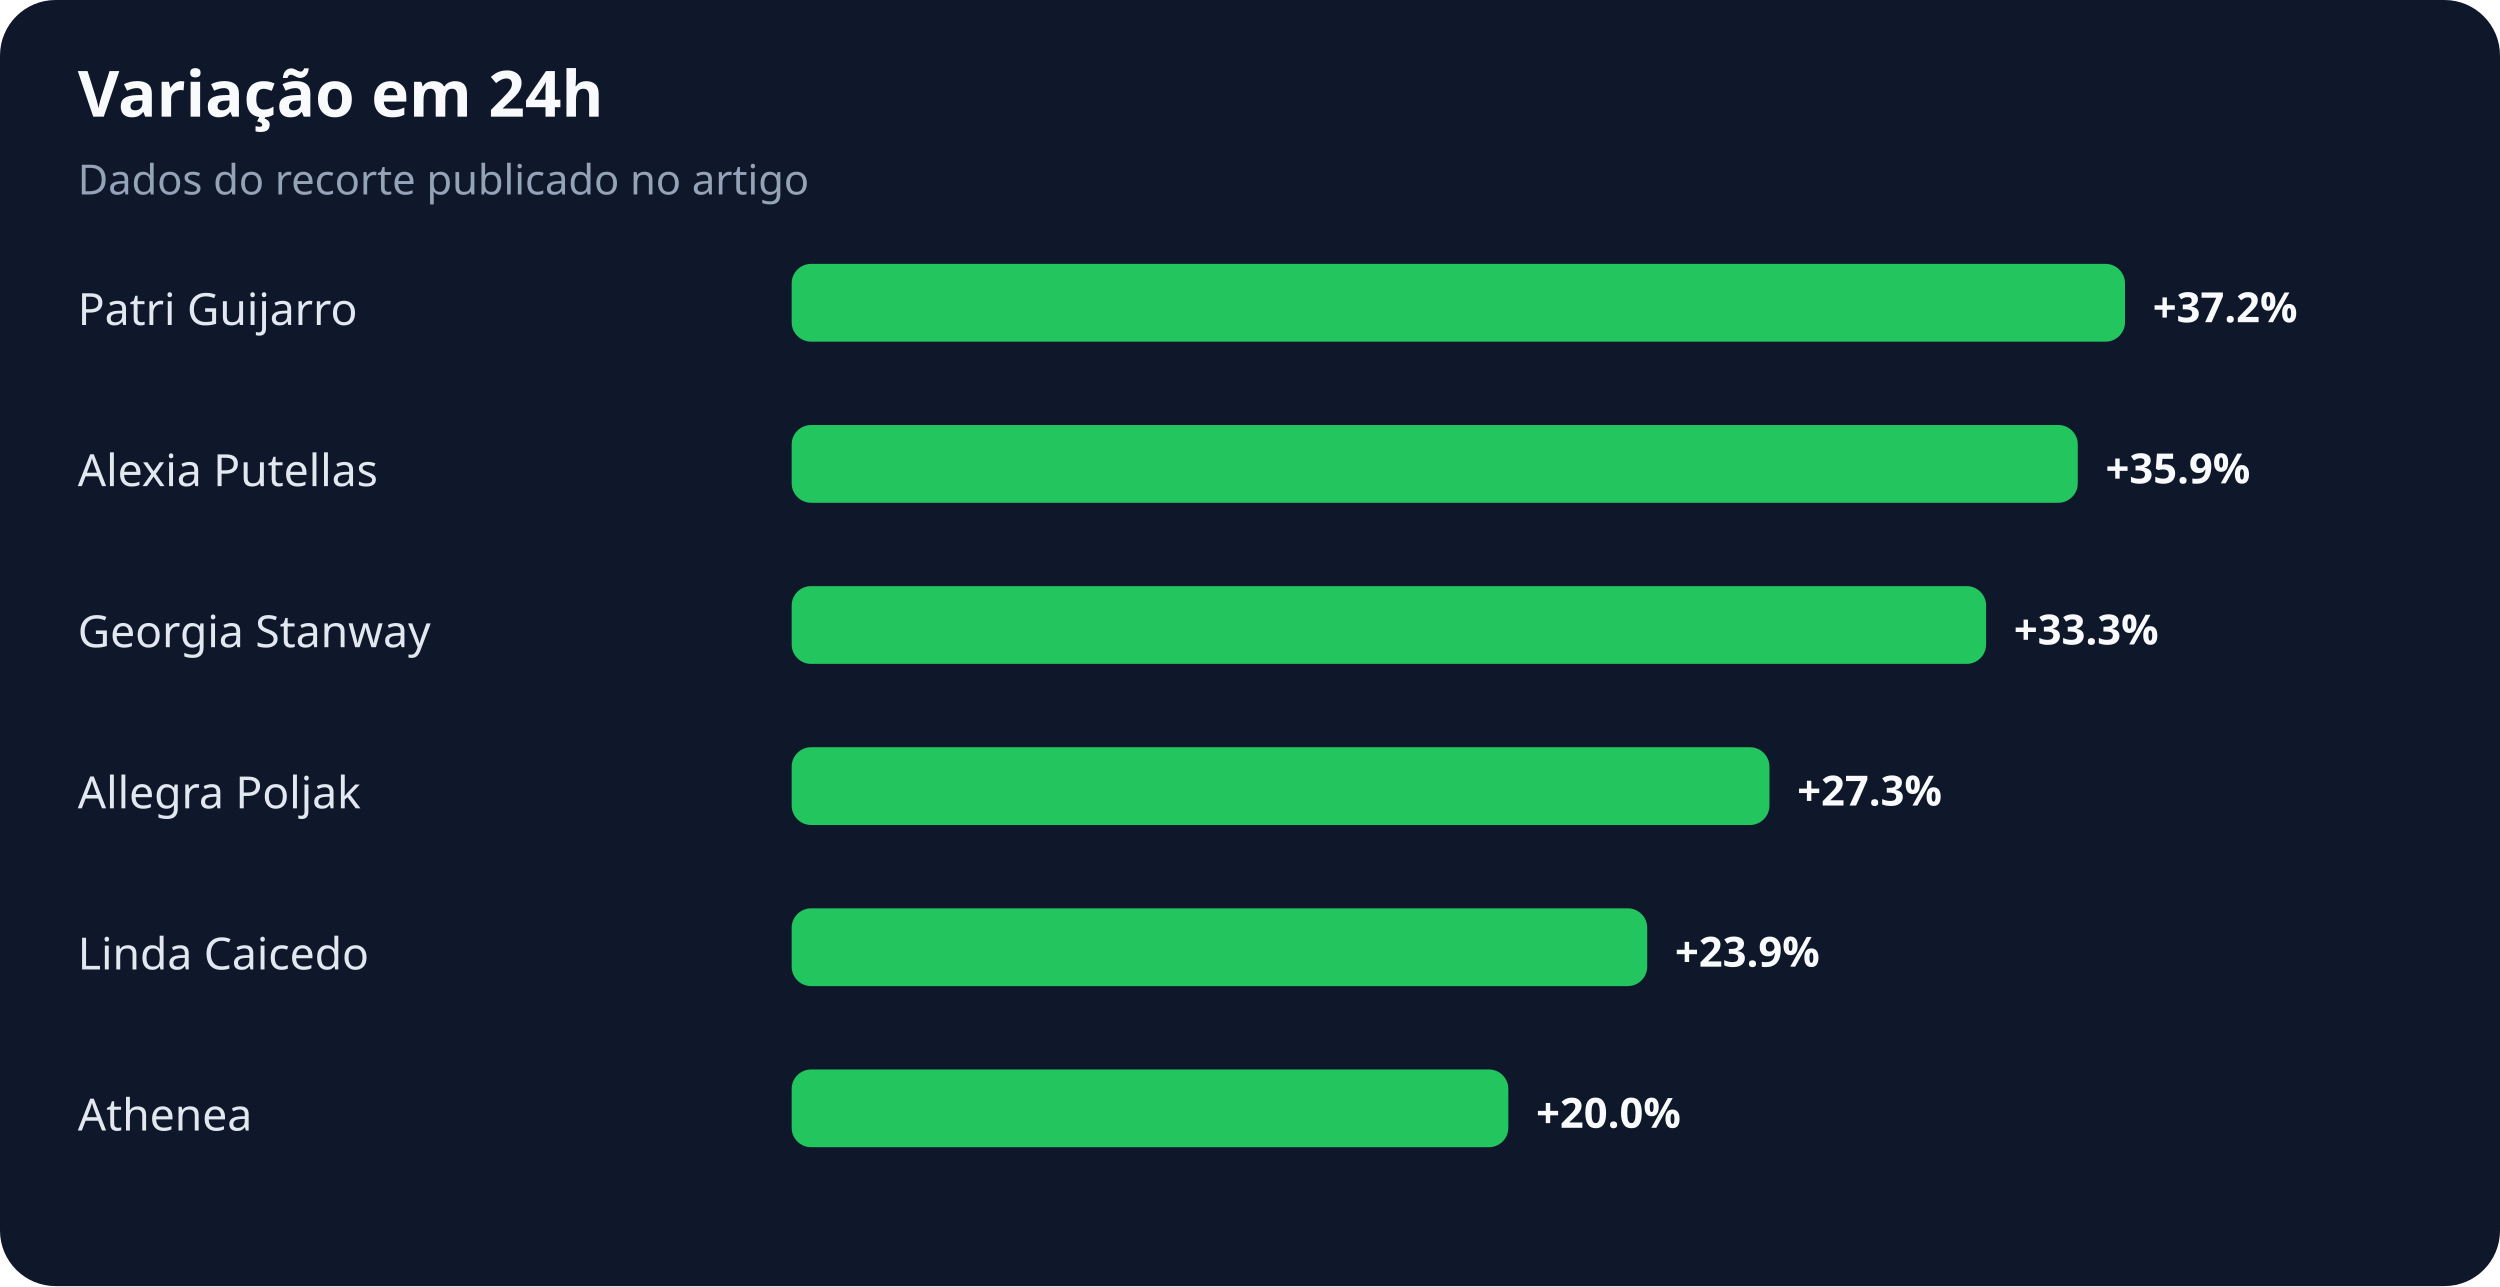
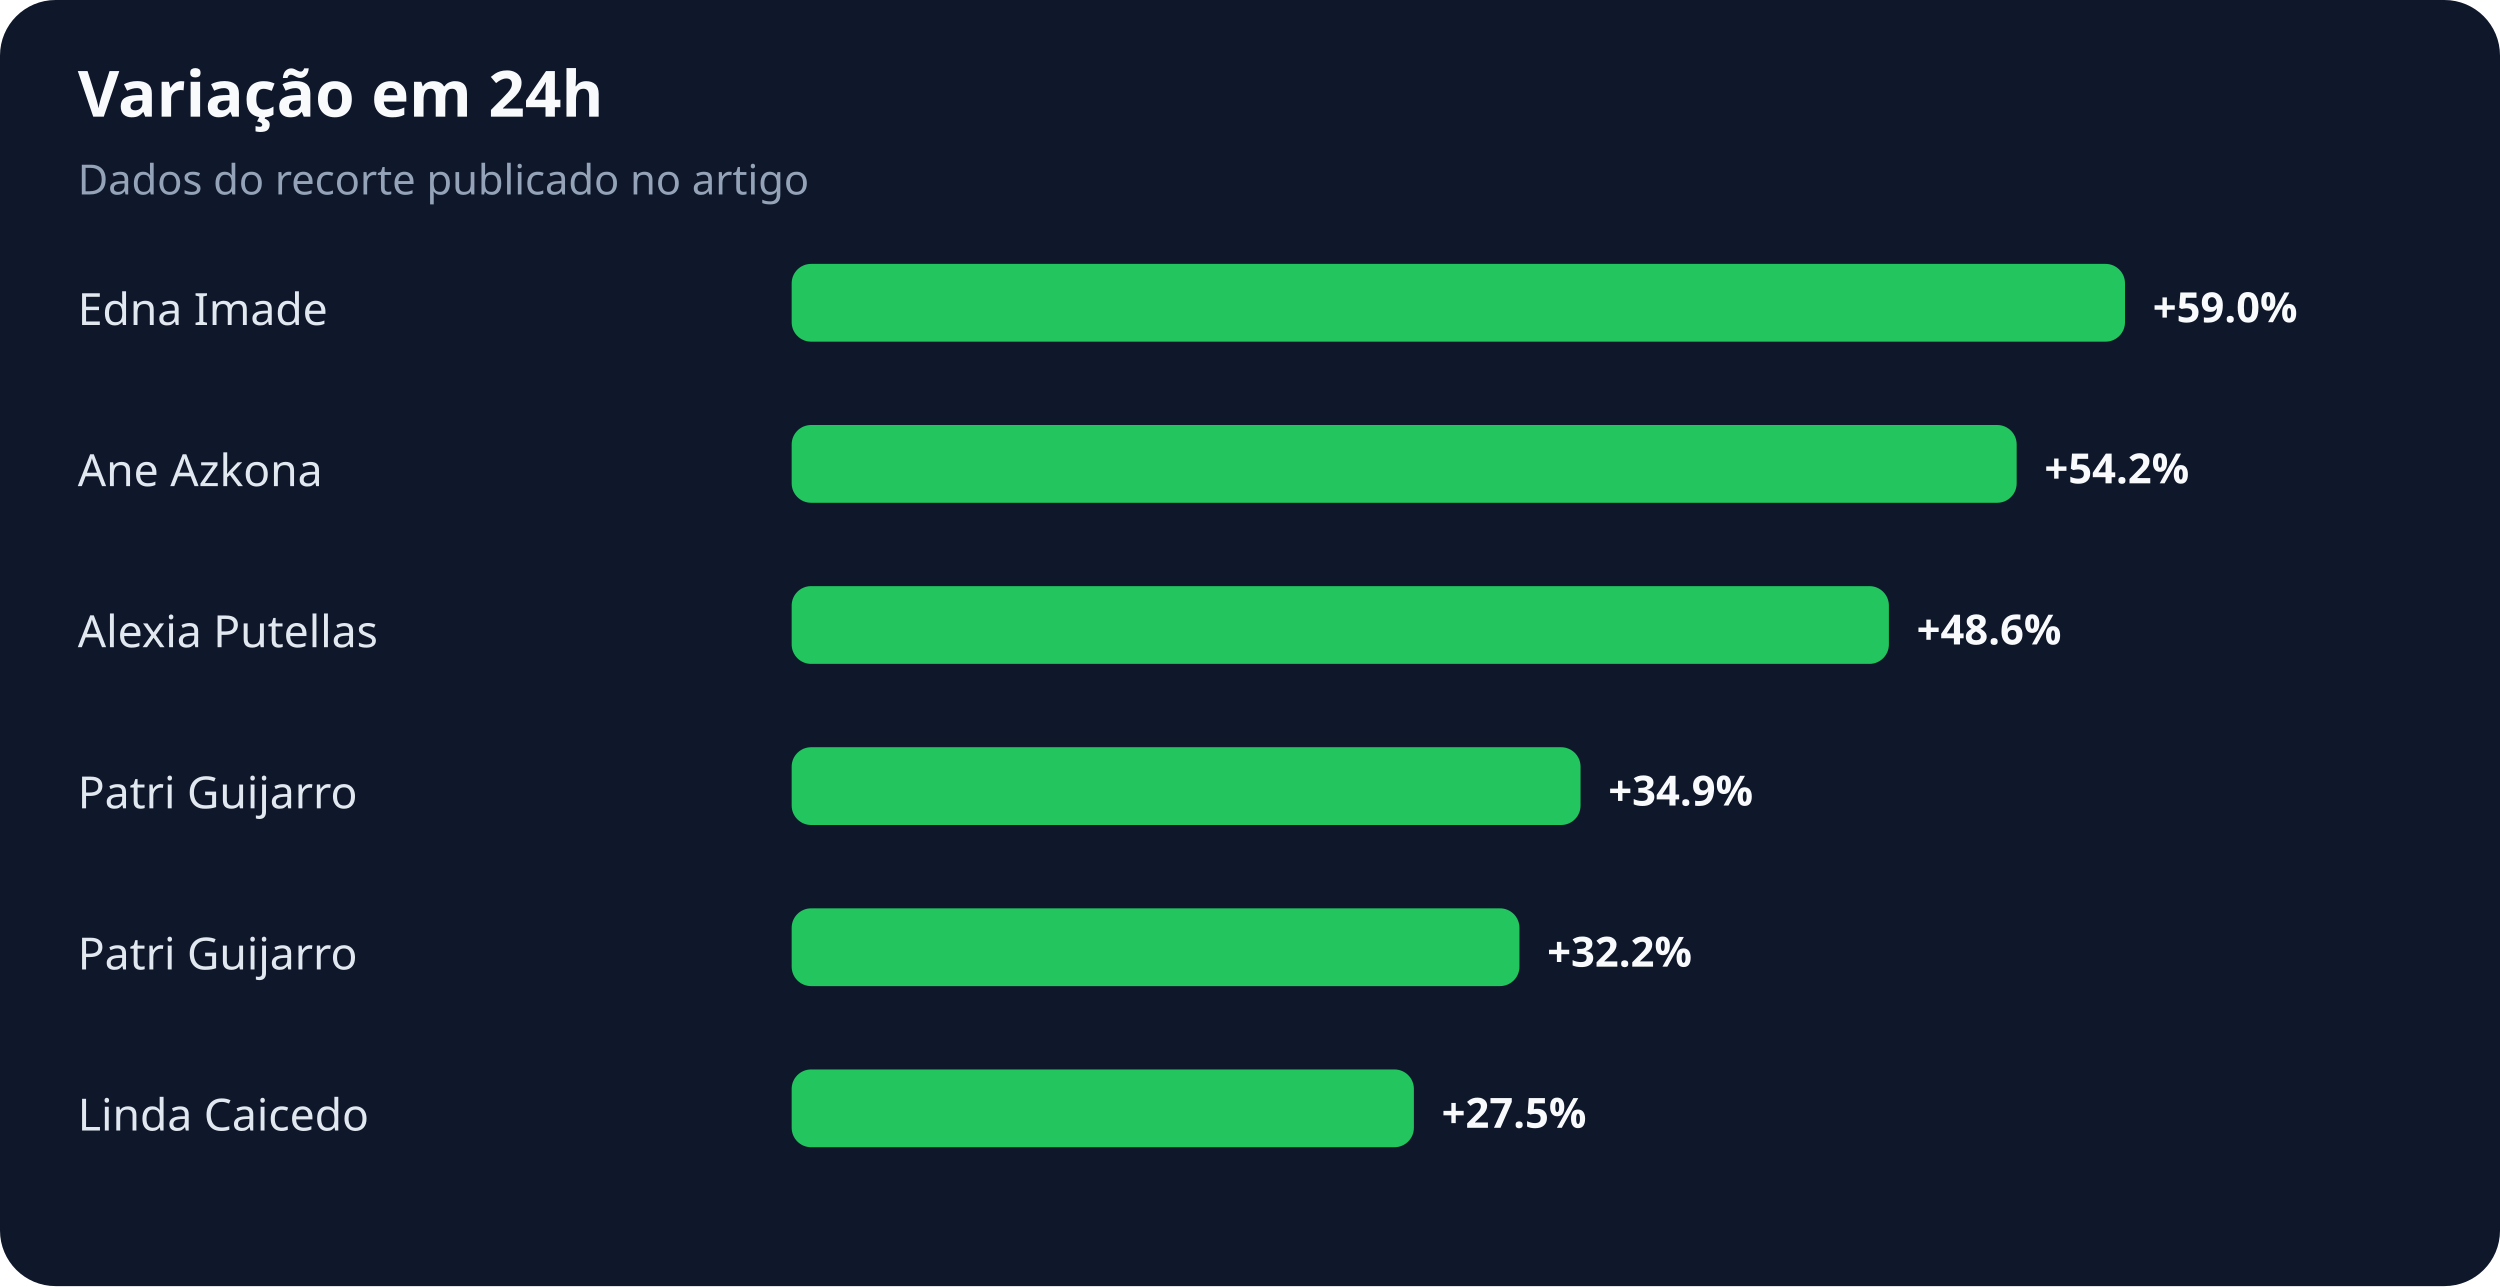
<svg xmlns="http://www.w3.org/2000/svg" width="900" height="463" viewBox="0 0 900 463" role="img" aria-labelledby="title desc">
  <rect width="100%" height="100%" rx="20" fill="#0f172a" />
  <text x="28" y="42" fill="#f8fafc" font-family="system-ui,sans-serif" font-size="23" font-weight="700">Variação em 24h</text>
  <text x="28" y="70" fill="#94a3b8" font-family="system-ui,sans-serif" font-size="15">Dados do recorte publicado no artigo</text>
-   <text x="28" y="117" fill="#e2e8f0" font-family="system-ui,sans-serif" font-size="16">Patri Guijarro</text>
+   <text x="28" y="117" fill="#e2e8f0" font-family="system-ui,sans-serif" font-size="16">Edna Imade</text>
  <rect x="285" y="95" width="480" height="28" rx="7" fill="#22c55e" />
-   <text x="775" y="116" fill="#f8fafc" font-family="system-ui,sans-serif" font-size="15" font-weight="700">+37.2%</text>
-   <text x="28" y="175" fill="#e2e8f0" font-family="system-ui,sans-serif" font-size="16">Alexia Putellas</text>
-   <rect x="285" y="153" width="463" height="28" rx="7" fill="#22c55e" />
-   <text x="758" y="174" fill="#f8fafc" font-family="system-ui,sans-serif" font-size="15" font-weight="700">+35.9%</text>
-   <text x="28" y="233" fill="#e2e8f0" font-family="system-ui,sans-serif" font-size="16">Georgia Stanway</text>
-   <rect x="285" y="211" width="430" height="28" rx="7" fill="#22c55e" />
-   <text x="725" y="232" fill="#f8fafc" font-family="system-ui,sans-serif" font-size="15" font-weight="700">+33.3%</text>
-   <text x="28" y="291" fill="#e2e8f0" font-family="system-ui,sans-serif" font-size="16">Allegra Poljak</text>
-   <rect x="285" y="269" width="352" height="28" rx="7" fill="#22c55e" />
-   <text x="647" y="290" fill="#f8fafc" font-family="system-ui,sans-serif" font-size="15" font-weight="700">+27.3%</text>
-   <text x="28" y="349" fill="#e2e8f0" font-family="system-ui,sans-serif" font-size="16">Linda Caicedo</text>
-   <rect x="285" y="327" width="308" height="28" rx="7" fill="#22c55e" />
-   <text x="603" y="348" fill="#f8fafc" font-family="system-ui,sans-serif" font-size="15" font-weight="700">+23.9%</text>
-   <text x="28" y="407" fill="#e2e8f0" font-family="system-ui,sans-serif" font-size="16">Athenea</text>
-   <rect x="285" y="385" width="258" height="28" rx="7" fill="#22c55e" />
-   <text x="553" y="406" fill="#f8fafc" font-family="system-ui,sans-serif" font-size="15" font-weight="700">+20.0%</text>
+   <text x="775" y="116" fill="#f8fafc" font-family="system-ui,sans-serif" font-size="15" font-weight="700">+59.0%</text>
+   <text x="28" y="175" fill="#e2e8f0" font-family="system-ui,sans-serif" font-size="16">Ane Azkona</text>
+   <rect x="285" y="153" width="441" height="28" rx="7" fill="#22c55e" />
+   <text x="736" y="174" fill="#f8fafc" font-family="system-ui,sans-serif" font-size="15" font-weight="700">+54.2%</text>
+   <text x="28" y="233" fill="#e2e8f0" font-family="system-ui,sans-serif" font-size="16">Alexia Putellas</text>
+   <rect x="285" y="211" width="395" height="28" rx="7" fill="#22c55e" />
+   <text x="690" y="232" fill="#f8fafc" font-family="system-ui,sans-serif" font-size="15" font-weight="700">+48.6%</text>
+   <text x="28" y="291" fill="#e2e8f0" font-family="system-ui,sans-serif" font-size="16">Patri Guijarro</text>
+   <rect x="285" y="269" width="284" height="28" rx="7" fill="#22c55e" />
+   <text x="579" y="290" fill="#f8fafc" font-family="system-ui,sans-serif" font-size="15" font-weight="700">+34.9%</text>
+   <text x="28" y="349" fill="#e2e8f0" font-family="system-ui,sans-serif" font-size="16">Patri Guijarro</text>
+   <rect x="285" y="327" width="262" height="28" rx="7" fill="#22c55e" />
+   <text x="557" y="348" fill="#f8fafc" font-family="system-ui,sans-serif" font-size="15" font-weight="700">+32.2%</text>
+   <text x="28" y="407" fill="#e2e8f0" font-family="system-ui,sans-serif" font-size="16">Linda Caicedo</text>
+   <rect x="285" y="385" width="224" height="28" rx="7" fill="#22c55e" />
+   <text x="519" y="406" fill="#f8fafc" font-family="system-ui,sans-serif" font-size="15" font-weight="700">+27.5%</text>
</svg>
